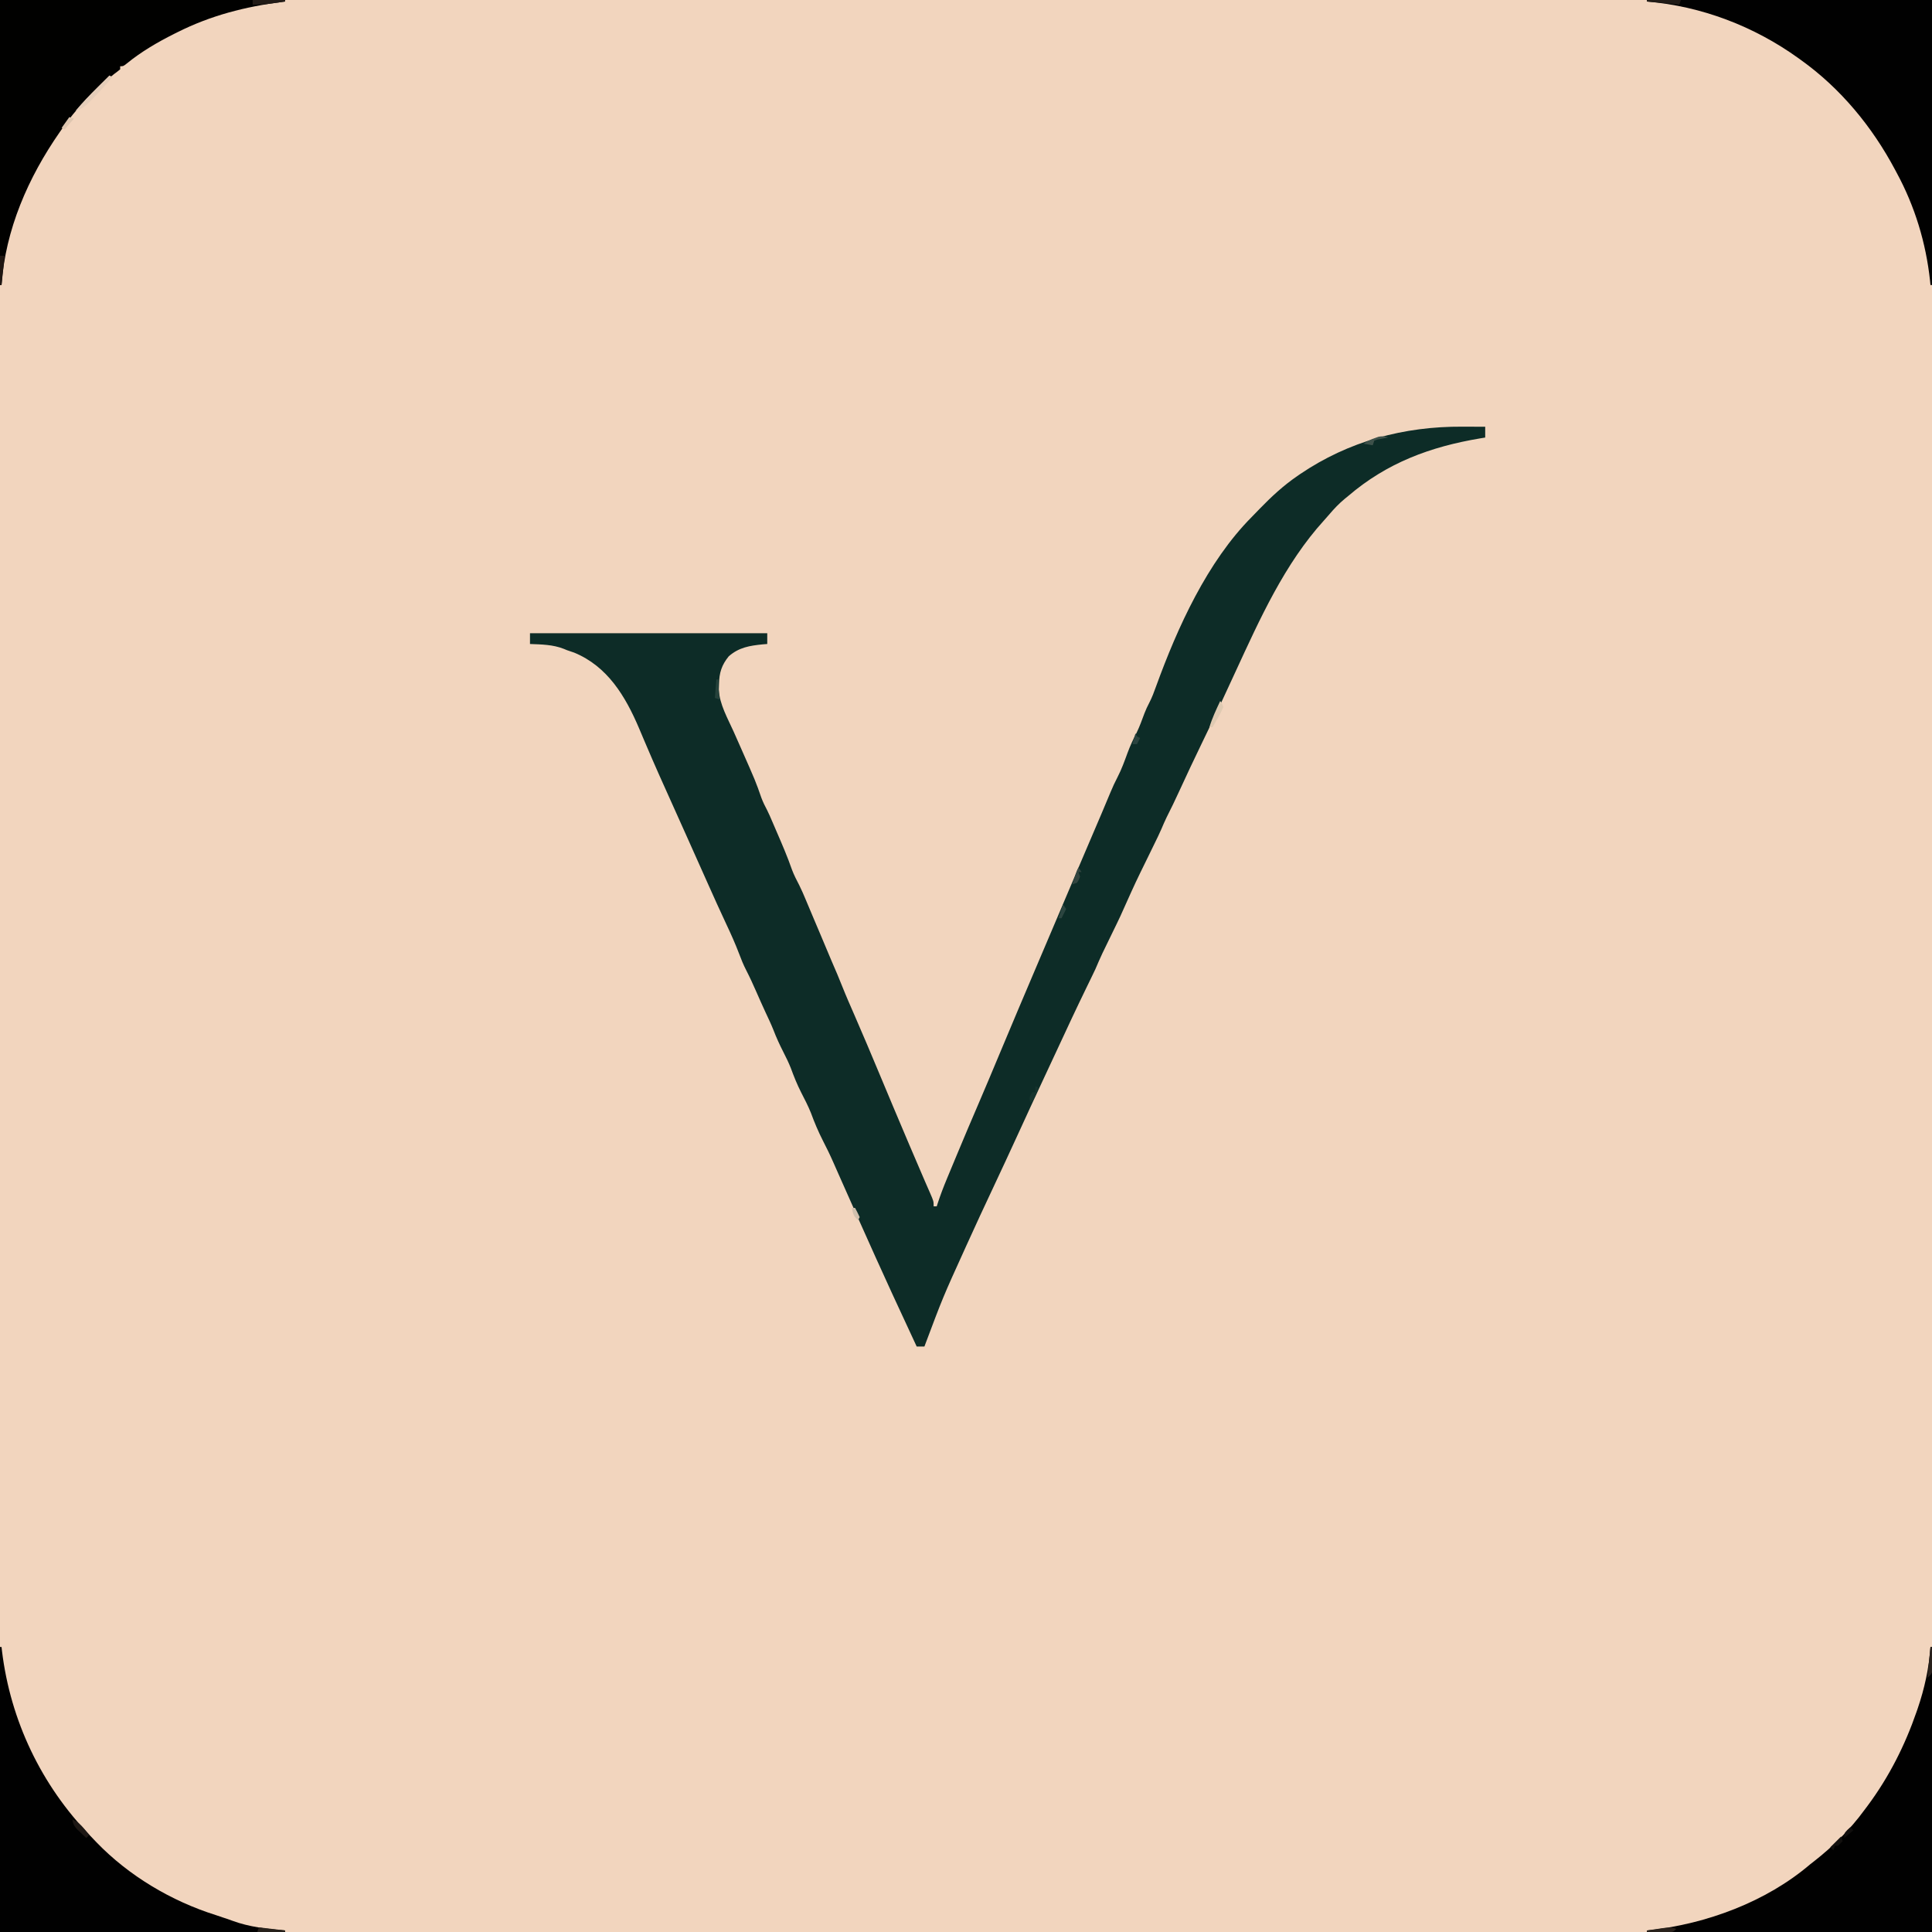
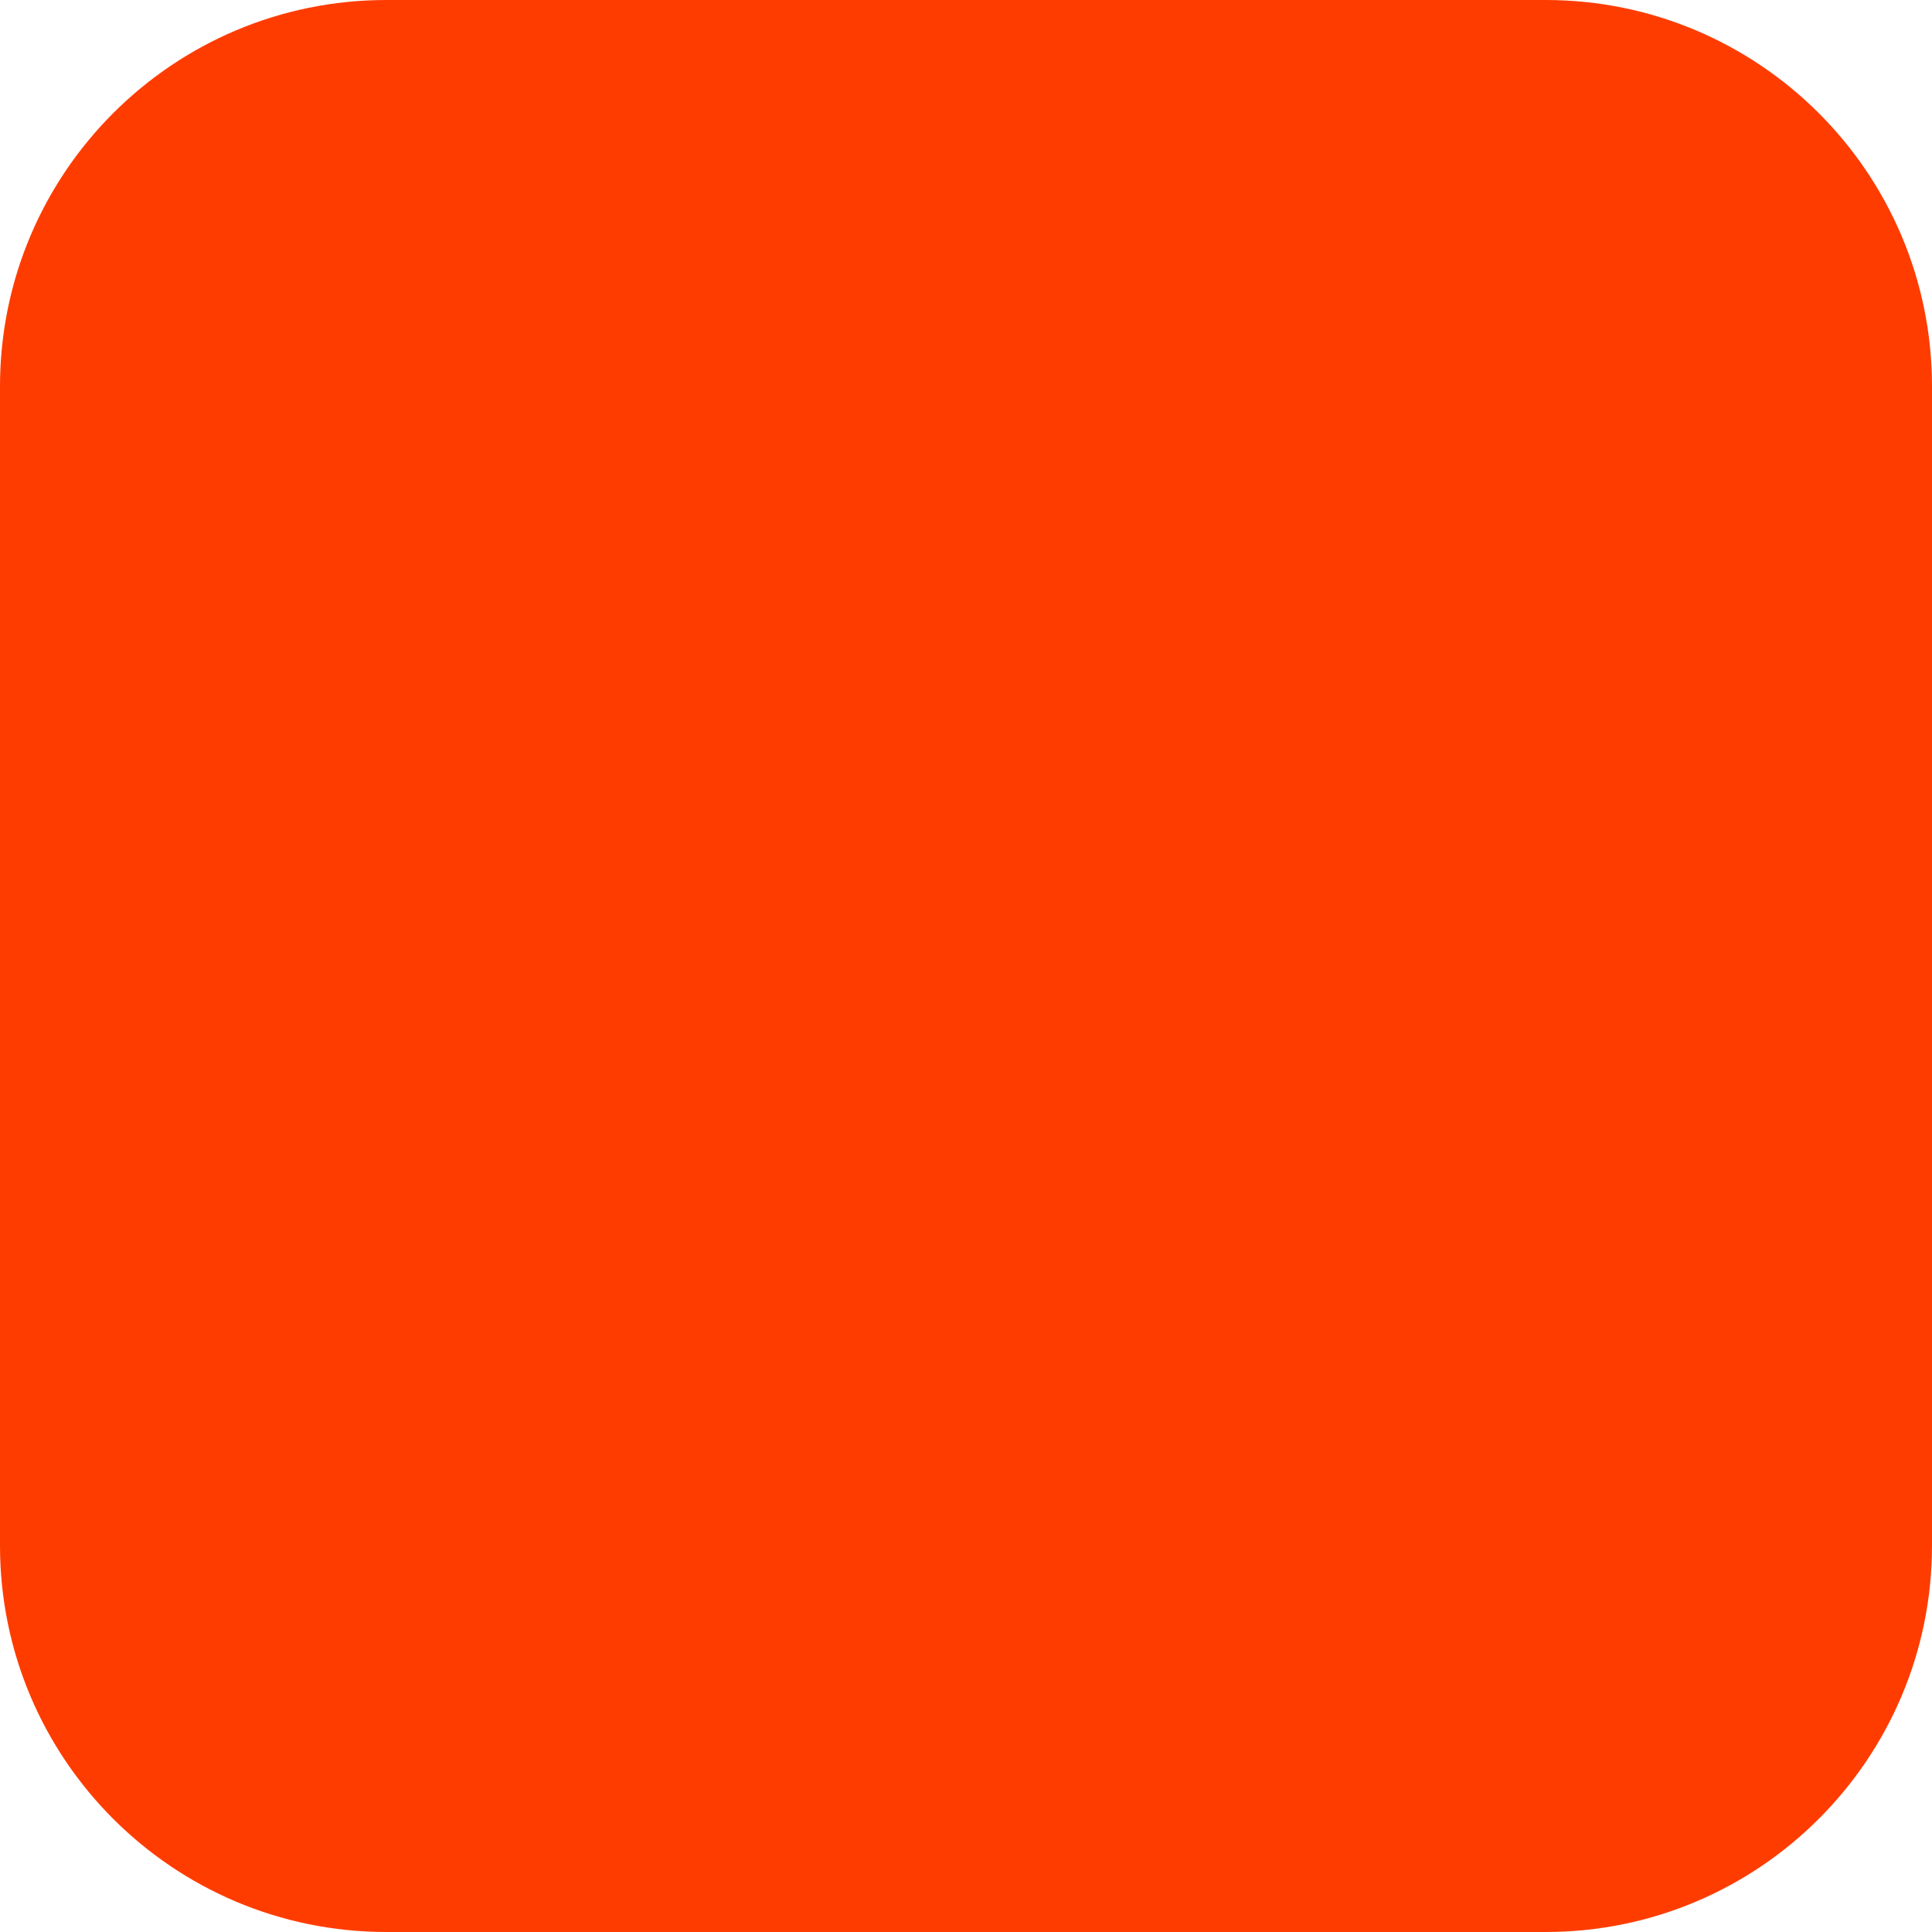
- <svg xmlns="http://www.w3.org/2000/svg" version="1.1" width="1254" height="1254">
-   <path d="M0 0 C413.82 0 827.64 0 1254 0 C1254 413.82 1254 827.64 1254 1254 C840.18 1254 426.36 1254 0 1254 C0 840.18 0 426.36 0 0 Z " fill="#F2D5BE" transform="translate(0,0)" />
-   <path d="M0 0 C1.443 0.005 2.887 0.01 4.33 0.014 C7.824 0.025 11.318 0.042 14.812 0.062 C14.812 2.373 14.812 4.683 14.812 7.062 C13.771 7.233 12.729 7.403 11.656 7.578 C-20.775 13.005 -48.997 23.447 -74.188 45.062 C-75.172 45.863 -75.172 45.863 -76.176 46.68 C-80.003 49.82 -83.252 53.245 -86.453 57.02 C-87.546 58.307 -88.658 59.578 -89.797 60.824 C-115.365 88.888 -131.5 124.907 -147.245 159.022 C-149.763 164.475 -152.288 169.925 -154.812 175.375 C-155.335 176.504 -155.857 177.633 -156.395 178.796 C-160.524 187.699 -164.776 196.54 -169.064 205.367 C-174.109 215.758 -179.012 226.209 -183.838 236.703 C-186.464 242.403 -189.142 248.059 -192.01 253.642 C-193.22 256.129 -194.3 258.66 -195.38 261.206 C-196.749 264.352 -198.261 267.427 -199.77 270.508 C-200.106 271.2 -200.443 271.891 -200.79 272.604 C-201.858 274.799 -202.929 276.993 -204 279.188 C-212.115 295.713 -212.115 295.713 -219.652 312.506 C-221.161 316.001 -222.772 319.421 -224.438 322.844 C-224.737 323.461 -225.036 324.078 -225.345 324.714 C-226.609 327.32 -227.877 329.924 -229.145 332.529 C-230.077 334.446 -231.007 336.363 -231.938 338.281 C-232.489 339.415 -233.041 340.549 -233.609 341.717 C-235.221 345.133 -236.702 348.59 -238.188 352.062 C-239.14 354.083 -240.106 356.098 -241.086 358.105 C-241.641 359.247 -242.196 360.388 -242.768 361.564 C-243.06 362.164 -243.352 362.763 -243.653 363.381 C-250.453 377.351 -257.035 391.417 -263.549 405.523 C-266.042 410.907 -268.559 416.28 -271.073 421.653 C-277.01 434.341 -282.87 447.063 -288.706 459.796 C-293.773 470.847 -298.891 481.873 -304.062 492.875 C-310.183 505.902 -316.272 518.941 -322.188 532.062 C-322.469 532.686 -322.75 533.309 -323.039 533.951 C-337.183 565.074 -337.183 565.074 -349.188 597.062 C-350.837 597.062 -352.488 597.062 -354.188 597.062 C-359.268 586.205 -364.307 575.33 -369.312 564.438 C-369.682 563.634 -370.051 562.83 -370.432 562.002 C-377.446 546.731 -384.356 531.416 -391.188 516.062 C-391.516 515.324 -391.845 514.585 -392.184 513.823 C-395.724 505.868 -399.262 497.913 -402.796 489.955 C-403.427 488.534 -404.058 487.113 -404.689 485.692 C-405.932 482.895 -407.172 480.097 -408.4 477.294 C-410.484 472.543 -412.748 467.922 -415.125 463.312 C-418.105 457.458 -420.582 451.58 -422.844 445.406 C-424.698 440.791 -426.971 436.428 -429.244 432.008 C-431.849 426.887 -433.927 421.682 -435.906 416.285 C-437.328 412.709 -438.996 409.296 -440.75 405.875 C-443.155 401.178 -445.285 396.511 -447.176 391.59 C-448.784 387.573 -450.649 383.68 -452.48 379.762 C-454.465 375.493 -456.353 371.183 -458.25 366.875 C-460.352 362.106 -462.477 357.38 -464.875 352.75 C-466.677 349.252 -468.115 345.716 -469.484 342.027 C-471.963 335.52 -474.782 329.233 -477.75 322.938 C-481.853 314.139 -485.888 305.317 -489.812 296.438 C-494.503 285.832 -499.244 275.251 -504.008 264.679 C-515.063 240.149 -515.063 240.149 -520.5 227.938 C-520.966 226.891 -521.433 225.845 -521.913 224.767 C-524.498 218.943 -527.033 213.101 -529.527 207.238 C-530.102 205.894 -530.676 204.55 -531.251 203.206 C-532.335 200.669 -533.408 198.128 -534.474 195.583 C-543.277 174.949 -554.826 155.634 -576.438 146.688 C-578.017 146.134 -579.6 145.592 -581.188 145.062 C-582.222 144.635 -582.222 144.635 -583.277 144.199 C-590.339 141.425 -597.688 141.349 -605.188 141.062 C-605.188 138.752 -605.188 136.442 -605.188 134.062 C-554.367 134.062 -503.548 134.062 -451.188 134.062 C-451.188 136.373 -451.188 138.683 -451.188 141.062 C-452.638 141.175 -452.638 141.175 -454.117 141.289 C-462.568 142.143 -469.57 143.236 -476.188 149.062 C-480.81 154.736 -482.358 159.755 -482.5 167.062 C-482.537 168.3 -482.575 169.537 -482.613 170.812 C-482.15 180.234 -476.79 189.474 -473 197.938 C-472.025 200.135 -471.051 202.333 -470.078 204.531 C-469.352 206.169 -469.352 206.169 -468.611 207.84 C-458.657 230.369 -458.657 230.369 -455.016 240.848 C-453.954 243.687 -452.643 246.344 -451.215 249.016 C-450.067 251.303 -449.062 253.64 -448.064 255.997 C-447.078 258.321 -446.073 260.637 -445.066 262.953 C-441.523 271.142 -438.009 279.281 -435.082 287.715 C-433.78 291.132 -432.134 294.344 -430.434 297.578 C-428.877 300.682 -427.529 303.862 -426.188 307.062 C-425.877 307.798 -425.567 308.533 -425.248 309.29 C-423.879 312.537 -422.514 315.786 -421.148 319.035 C-419.636 322.631 -418.122 326.225 -416.582 329.809 C-415.326 332.739 -414.095 335.679 -412.875 338.625 C-410.536 344.253 -408.136 349.852 -405.715 355.445 C-404.56 358.181 -403.446 360.922 -402.355 363.684 C-399.9 369.851 -397.224 375.919 -394.562 382 C-389.069 394.597 -383.729 407.255 -378.438 419.938 C-372.378 434.457 -366.283 448.96 -360.125 463.438 C-359.591 464.693 -359.591 464.693 -359.047 465.974 C-355.763 473.7 -352.474 481.423 -349.125 489.121 C-348.692 490.119 -348.259 491.117 -347.813 492.145 C-347.054 493.889 -346.291 495.631 -345.521 497.371 C-343.188 502.732 -343.188 502.732 -343.188 506.062 C-342.527 506.062 -341.868 506.062 -341.188 506.062 C-341.013 505.516 -340.838 504.969 -340.657 504.405 C-338.863 498.897 -336.831 493.543 -334.598 488.199 C-334.257 487.379 -333.917 486.558 -333.567 485.712 C-332.464 483.057 -331.357 480.403 -330.25 477.75 C-329.475 475.887 -328.7 474.024 -327.926 472.162 C-323.301 461.056 -318.613 449.981 -313.847 438.935 C-309.32 428.427 -304.909 417.871 -300.5 407.312 C-292.509 388.18 -284.424 369.089 -276.296 350.014 C-273.109 342.532 -269.929 335.046 -266.749 327.56 C-265.341 324.247 -263.933 320.935 -262.525 317.622 C-259.614 310.774 -256.704 303.925 -253.795 297.075 C-251.926 292.675 -250.057 288.275 -248.188 283.875 C-247.828 283.029 -247.468 282.182 -247.098 281.31 C-242.711 270.985 -238.316 260.664 -233.882 250.359 C-232.028 246.047 -230.216 241.719 -228.438 237.375 C-227.017 233.927 -225.476 230.617 -223.75 227.312 C-221.193 222.342 -219.327 217.195 -217.42 211.953 C-215.71 207.303 -213.715 202.946 -211.406 198.559 C-209.431 194.513 -207.943 190.288 -206.367 186.074 C-205.435 183.693 -204.451 181.499 -203.25 179.25 C-201.409 175.726 -200.09 172.117 -198.75 168.375 C-184.844 130.192 -165.633 87.705 -136.695 58.584 C-134.987 56.86 -133.309 55.108 -131.629 53.355 C-124.001 45.476 -116.237 38.289 -107.188 32.062 C-106.6 31.657 -106.012 31.252 -105.406 30.834 C-73.793 9.4 -37.93 -0.232 0 0 Z " fill="#0D2C27" transform="translate(949.1875,276.9375)" />
-   <path d="M0 0 C0.33 0 0.66 0 1 0 C1 61.05 1 122.1 1 185 C-60.05 185 -121.1 185 -184 185 C-184 184.67 -184 184.34 -184 184 C-183.444 183.941 -182.887 183.881 -182.314 183.82 C-145.357 179.716 -106.562 165.433 -78 141 C-77.18 140.362 -76.36 139.724 -75.516 139.066 C-63.41 129.593 -52.065 118.426 -43 106 C-42.227 104.97 -41.453 103.94 -40.656 102.879 C-26.864 84.274 -16.535 63.866 -9 42 C-8.772 41.341 -8.544 40.683 -8.309 40.004 C-3.857 26.978 -0.959 13.763 0 0 Z " fill="#010101" transform="translate(1253,1069)" />
-   <path d="M0 0 C0.33 0 0.66 0 1 0 C1.098 0.874 1.196 1.748 1.297 2.648 C6.794 47.857 26.844 89.794 58.556 122.509 C59.951 123.95 61.329 125.406 62.707 126.863 C83.701 148.595 111.275 164.953 140 174 C141.668 174.56 143.334 175.122 145 175.688 C145.681 175.908 146.361 176.128 147.062 176.355 C148.364 176.788 149.656 177.25 150.938 177.738 C161.698 181.712 173.622 183.097 185 184 C185 184.33 185 184.66 185 185 C123.95 185 62.9 185 0 185 C0 123.95 0 62.9 0 0 Z " fill="#010101" transform="translate(0,1069)" />
-   <path d="M0 0 C61.05 0 122.1 0 185 0 C185 61.05 185 122.1 185 185 C184.67 185 184.34 185 184 185 C183.914 184.089 183.827 183.177 183.738 182.238 C181.055 157.496 173.868 133.871 162 112 C161.652 111.346 161.304 110.692 160.946 110.018 C146.121 82.2 125.725 57.429 100 39 C99.432 38.587 98.863 38.175 98.278 37.75 C69.428 16.999 35.389 4.038 0 1 C0 0.67 0 0.34 0 0 Z " fill="#010101" transform="translate(1069,0)" />
-   <path d="M0 0 C61.05 0 122.1 0 185 0 C185 0.33 185 0.66 185 1 C184.453 1.07 183.906 1.14 183.342 1.212 C159.057 4.366 136.952 9.978 115 21 C114.384 21.307 113.768 21.613 113.134 21.929 C102.271 27.383 91.62 33.578 82.195 41.297 C80 43 80 43 78 43 C78 43.66 78 44.32 78 45 C76.752 46.054 75.446 47.039 74.125 48 C61.128 58.164 49.414 70.457 40 84 C39.588 84.588 39.177 85.177 38.753 85.783 C18.317 115.163 3.514 148.94 1 185 C0.67 185 0.34 185 0 185 C0 123.95 0 62.9 0 0 Z " fill="#010100" transform="translate(0,0)" />
-   <path d="M0 0 C0.66 0.33 1.32 0.66 2 1 C-2.168 5.99 -6.577 10.732 -11.125 15.375 C-11.627 15.899 -12.13 16.422 -12.647 16.962 C-15.558 19.899 -18.026 21.792 -22 23 C-17.47 17.563 -12.657 12.535 -7.625 7.562 C-6.889 6.831 -6.153 6.099 -5.395 5.346 C-3.599 3.561 -1.8 1.78 0 0 Z " fill="#E5CDB9" transform="translate(71,49)" />
-   <path d="M0 0 C7.26 0 14.52 0 22 0 C21.67 0.99 21.34 1.98 21 3 C13.996 2.374 6.996 1.713 0 1 C0 0.67 0 0.34 0 0 Z " fill="#211B17" transform="translate(1069,0)" />
-   <path d="M0 0 C6.93 0 13.86 0 21 0 C21 0.33 21 0.66 21 1 C18.626 1.338 16.251 1.671 13.875 2 C13.21 2.095 12.545 2.191 11.859 2.289 C7.874 2.836 4.021 3.1 0 3 C0 2.01 0 1.02 0 0 Z " fill="#221B17" transform="translate(164,0)" />
-   <path d="M0 0 C3.444 1.448 5.361 3.277 7.75 6.125 C8.364 6.849 8.977 7.574 9.609 8.32 C10.298 9.152 10.298 9.152 11 10 C10.34 10.66 9.68 11.32 9 12 C7.678 10.76 6.368 9.507 5.062 8.25 C4.332 7.554 3.601 6.858 2.848 6.141 C0.995 3.994 0.392 2.765 0 0 Z " fill="#1D1714" transform="translate(47,1181)" />
-   <path d="M0 0 C1.211 1.578 1.211 1.578 2 4 C0.986 6.455 -0.027 8.495 -1.375 10.75 C-1.718 11.352 -2.061 11.954 -2.414 12.574 C-3.262 14.058 -4.129 15.53 -5 17 C-5.66 17 -6.32 17 -7 17 C-5.24 11.08 -2.603 5.584 0 0 Z " fill="#DFCAB2" transform="translate(792,455)" />
-   <path d="M0 0 C0.33 0 0.66 0 1 0 C1.081 2.771 1.14 5.54 1.188 8.312 C1.213 9.098 1.238 9.884 1.264 10.693 C1.273 11.451 1.283 12.208 1.293 12.988 C1.309 13.685 1.324 14.381 1.341 15.099 C0.902 17.545 -0.134 18.427 -2 20 C-1.333 13.333 -0.667 6.667 0 0 Z " fill="#28201B" transform="translate(1253,1069)" />
-   <path d="M0 0 C0.99 0 1.98 0 3 0 C2.34 6.27 1.68 12.54 1 19 C0.67 19 0.34 19 0 19 C0 12.73 0 6.46 0 0 Z " fill="#1F1612" transform="translate(0,166)" />
-   <path d="M0 0 C-2 2 -2 2 -5.914 2.195 C-7.484 2.182 -9.055 2.158 -10.625 2.125 C-11.427 2.116 -12.229 2.107 -13.055 2.098 C-15.037 2.074 -17.018 2.038 -19 2 C-19 1.67 -19 1.34 -19 1 C-16.584 0.636 -14.168 0.284 -11.75 -0.062 C-11.068 -0.166 -10.386 -0.27 -9.684 -0.377 C-6.215 -0.865 -3.331 -1.228 0 0 Z " fill="#29211B" transform="translate(1088,1252)" />
-   <path d="M0 0 C5.61 0.66 11.22 1.32 17 2 C17 2.33 17 2.66 17 3 C11.06 3 5.12 3 -1 3 C-0.67 2.01 -0.34 1.02 0 0 Z " fill="#26201A" transform="translate(168,1251)" />
-   <path d="M0 0 C-0.957 0.164 -0.957 0.164 -1.934 0.332 C-2.76 0.491 -3.586 0.649 -4.438 0.812 C-5.261 0.963 -6.085 1.114 -6.934 1.27 C-7.956 1.631 -7.956 1.631 -9 2 C-9.33 2.99 -9.66 3.98 -10 5 C-12.97 4.505 -12.97 4.505 -16 4 C-13.416 2.277 -11.451 1.311 -8.562 0.312 C-7.42 -0.095 -7.42 -0.095 -6.254 -0.512 C-3.782 -1.047 -2.37 -0.804 0 0 Z " fill="#3E514A" transform="translate(901,284)" />
-   <path d="M0 0 C0.66 0.33 1.32 0.66 2 1 C0.844 4.912 -0.355 7.875 -3 11 C-4 8 -4 8 -3.062 5.812 C-2.712 5.214 -2.361 4.616 -2 4 C-1.34 4 -0.68 4 0 4 C0 2.68 0 1.36 0 0 Z " fill="#16342E" transform="translate(672,705)" />
-   <path d="M0 0 C0.33 0.99 0.66 1.98 1 3 C-0.375 4.5 -0.375 4.5 -2 6 C-2.66 6 -3.32 6 -4 6 C-4.33 6.99 -4.66 7.98 -5 9 C-5.66 8.34 -6.32 7.68 -7 7 C-4.69 4.69 -2.38 2.38 0 0 Z " fill="#12100E" transform="translate(1195,1192)" />
-   <path d="M0 0 C0.66 0.99 1.32 1.98 2 3 C1.34 3 0.68 3 0 3 C0.33 3.99 0.66 4.98 1 6 C0.25 8.125 0.25 8.125 -1 10 C-1.99 10.33 -2.98 10.66 -4 11 C-3.523 9.541 -3.043 8.083 -2.562 6.625 C-2.296 5.813 -2.029 5.001 -1.754 4.164 C-1 2 -1 2 0 0 Z " fill="#324540" transform="translate(700,563)" />
-   <path d="M0 0 C0.99 0.33 1.98 0.66 3 1 C1.02 3.31 -0.96 5.62 -3 8 C-3.66 7.67 -4.32 7.34 -5 7 C-3.35 4.69 -1.7 2.38 0 0 Z " fill="#DEC6B0" transform="translate(45,76)" />
-   <path d="M0 0 C0.33 0 0.66 0 1 0 C1.33 4.29 1.66 8.58 2 13 C1.01 12.67 0.02 12.34 -1 12 C-0.67 8.04 -0.34 4.08 0 0 Z " fill="#26423B" transform="translate(465,441)" />
-   <path d="M0 0 C0.66 0 1.32 0 2 0 C3.068 1.965 4.066 3.969 5 6 C4.67 6.66 4.34 7.32 4 8 C1.101 5.605 0.498 3.688 0 0 Z " fill="#D1C0AD" transform="translate(553,784)" />
-   <path d="M0 0 C0.66 0.99 1.32 1.98 2 3 C1.01 4.98 0.02 6.96 -1 9 C-1.66 9 -2.32 9 -3 9 C-2.01 6.03 -1.02 3.06 0 0 Z " fill="#2C4540" transform="translate(690,587)" />
-   <path d="M0 0 C0.66 0.66 1.32 1.32 2 2 C-0.97 4.475 -0.97 4.475 -4 7 C-4 4 -4 4 -2 1.812 C-1.34 1.214 -0.68 0.616 0 0 Z " fill="#100E0D" transform="translate(1201,1186)" />
-   <path d="M0 0 C0.33 0.66 0.66 1.32 1 2 C1.66 2.33 2.32 2.66 3 3 C2.34 4.32 1.68 5.64 1 7 C0.01 7 -0.98 7 -2 7 C-1.34 4.69 -0.68 2.38 0 0 Z " fill="#2A433F" transform="translate(737,476)" />
+ <svg xmlns="http://www.w3.org/2000/svg" width="180" height="180" viewBox="0 0 180 180" fill="none">
+   <rect width="180" height="180" rx="36" fill="#FF3C00" />
</svg>
